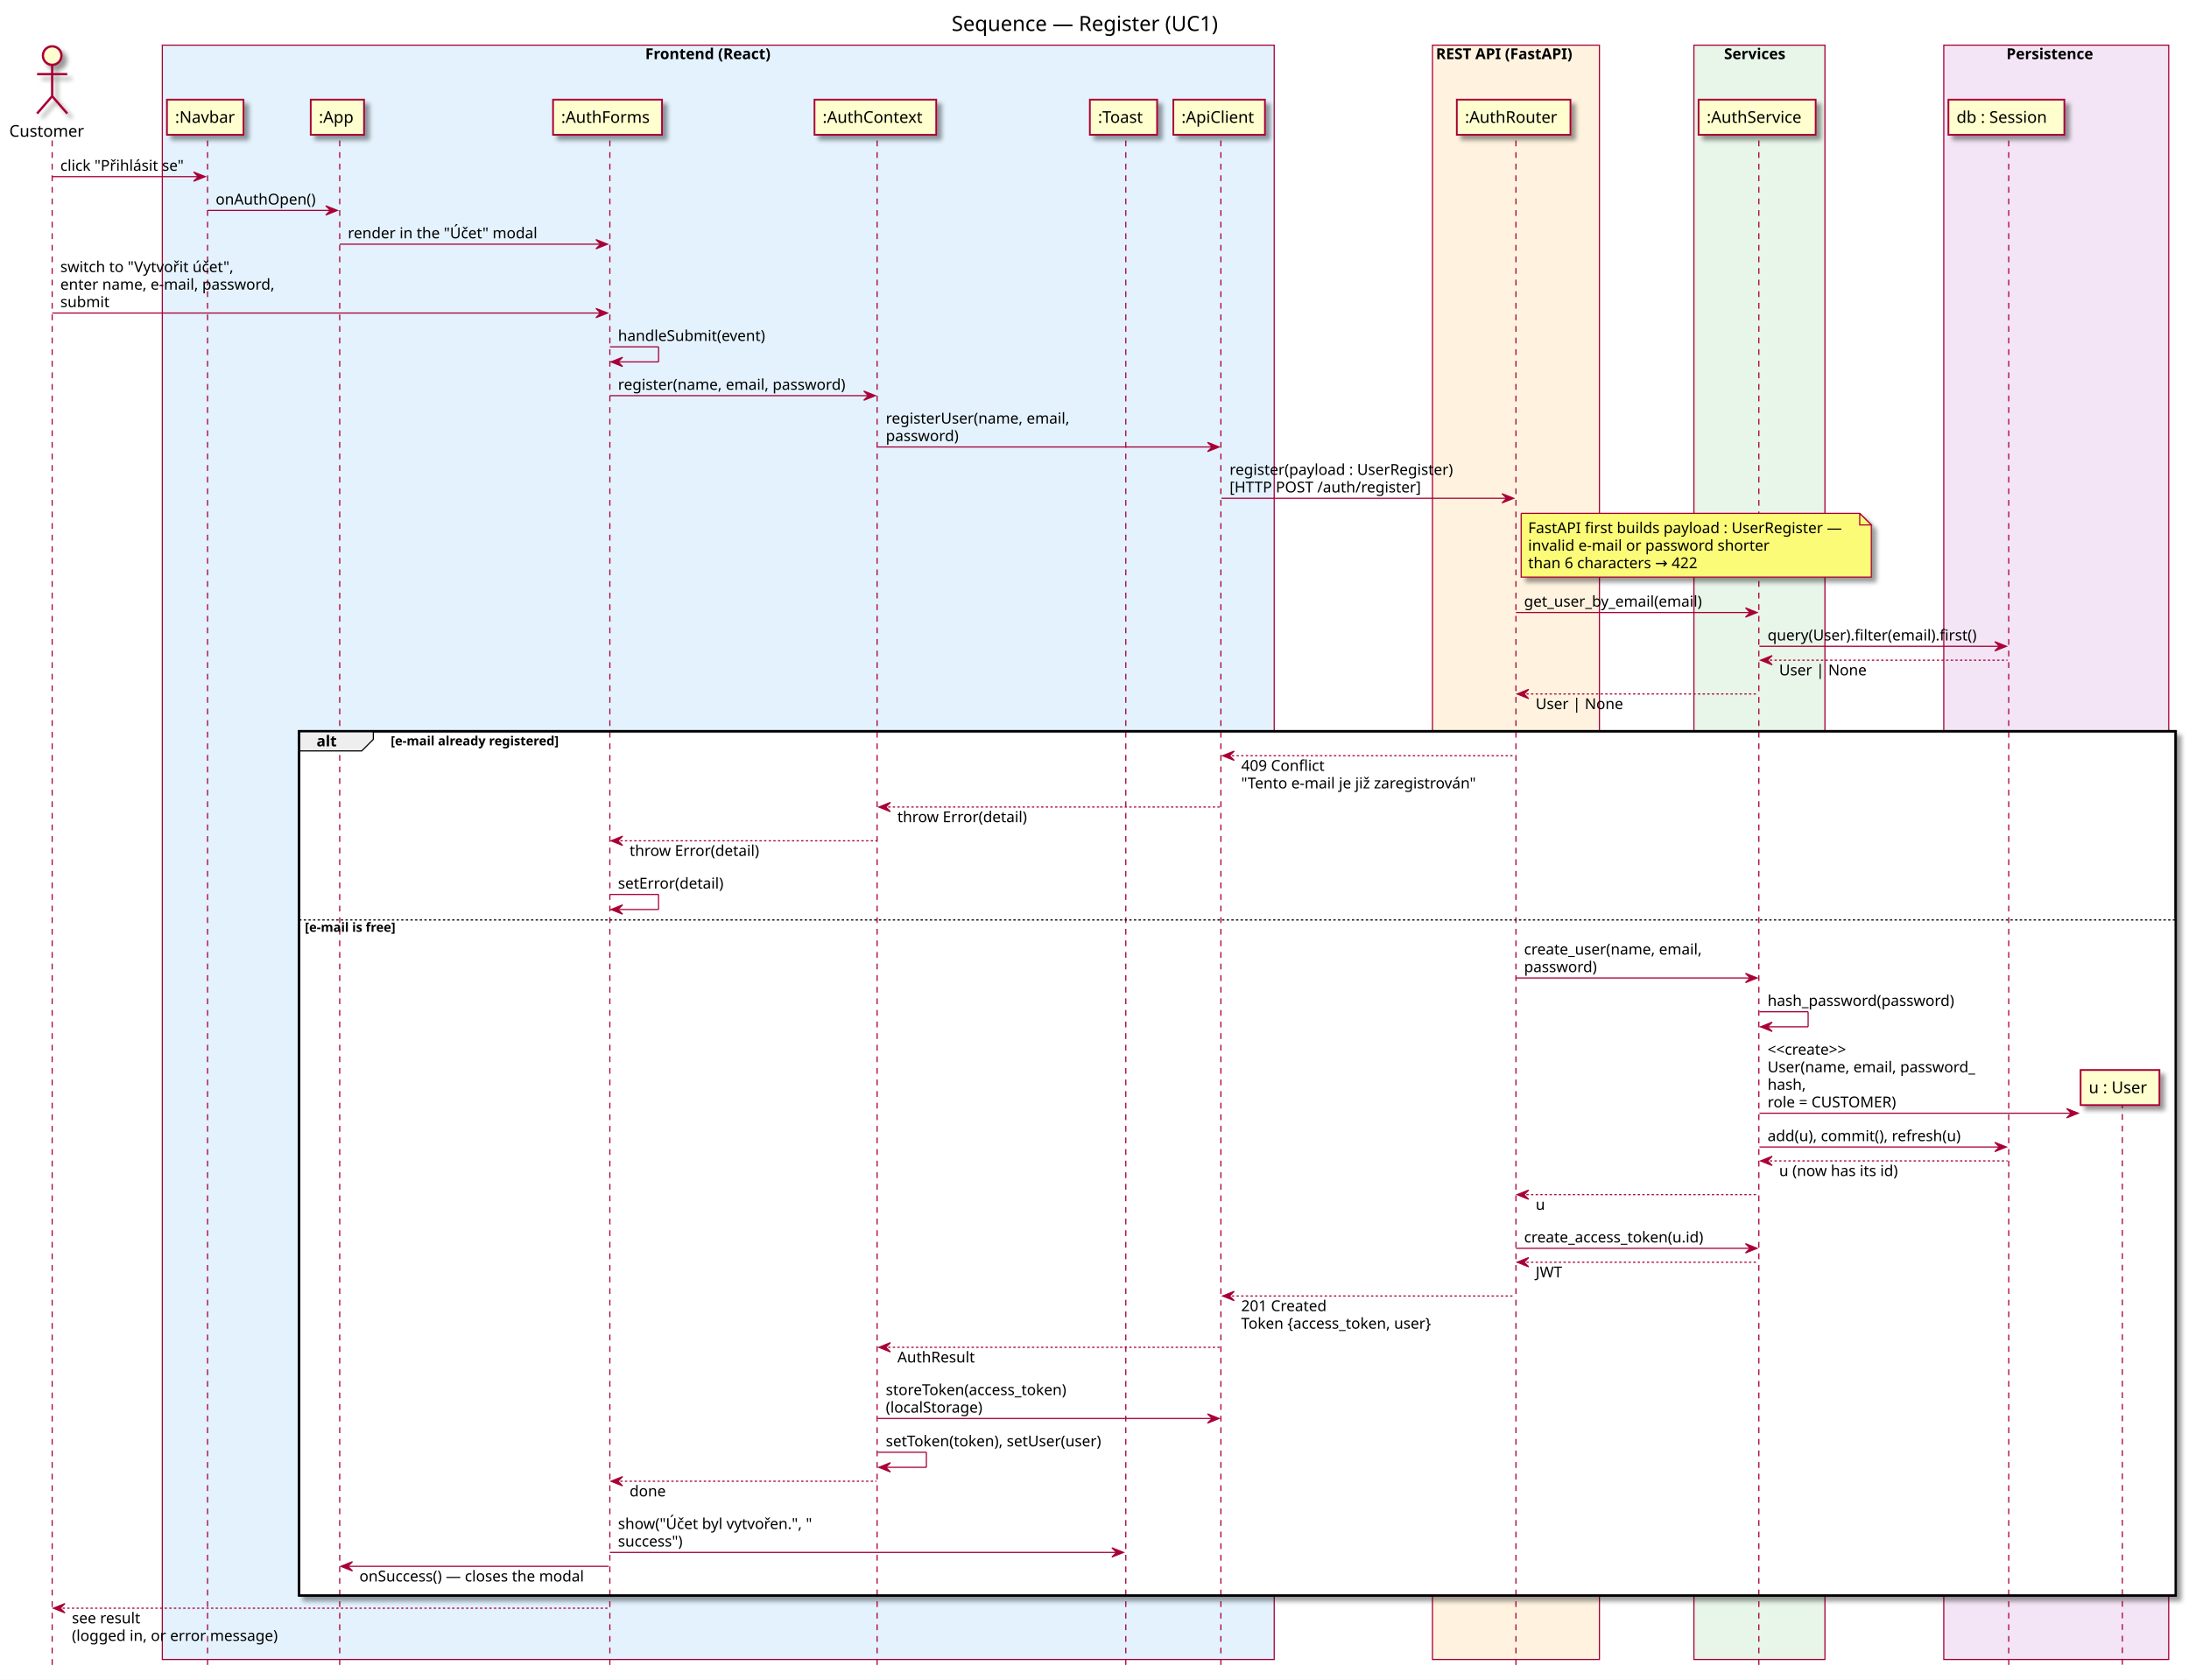
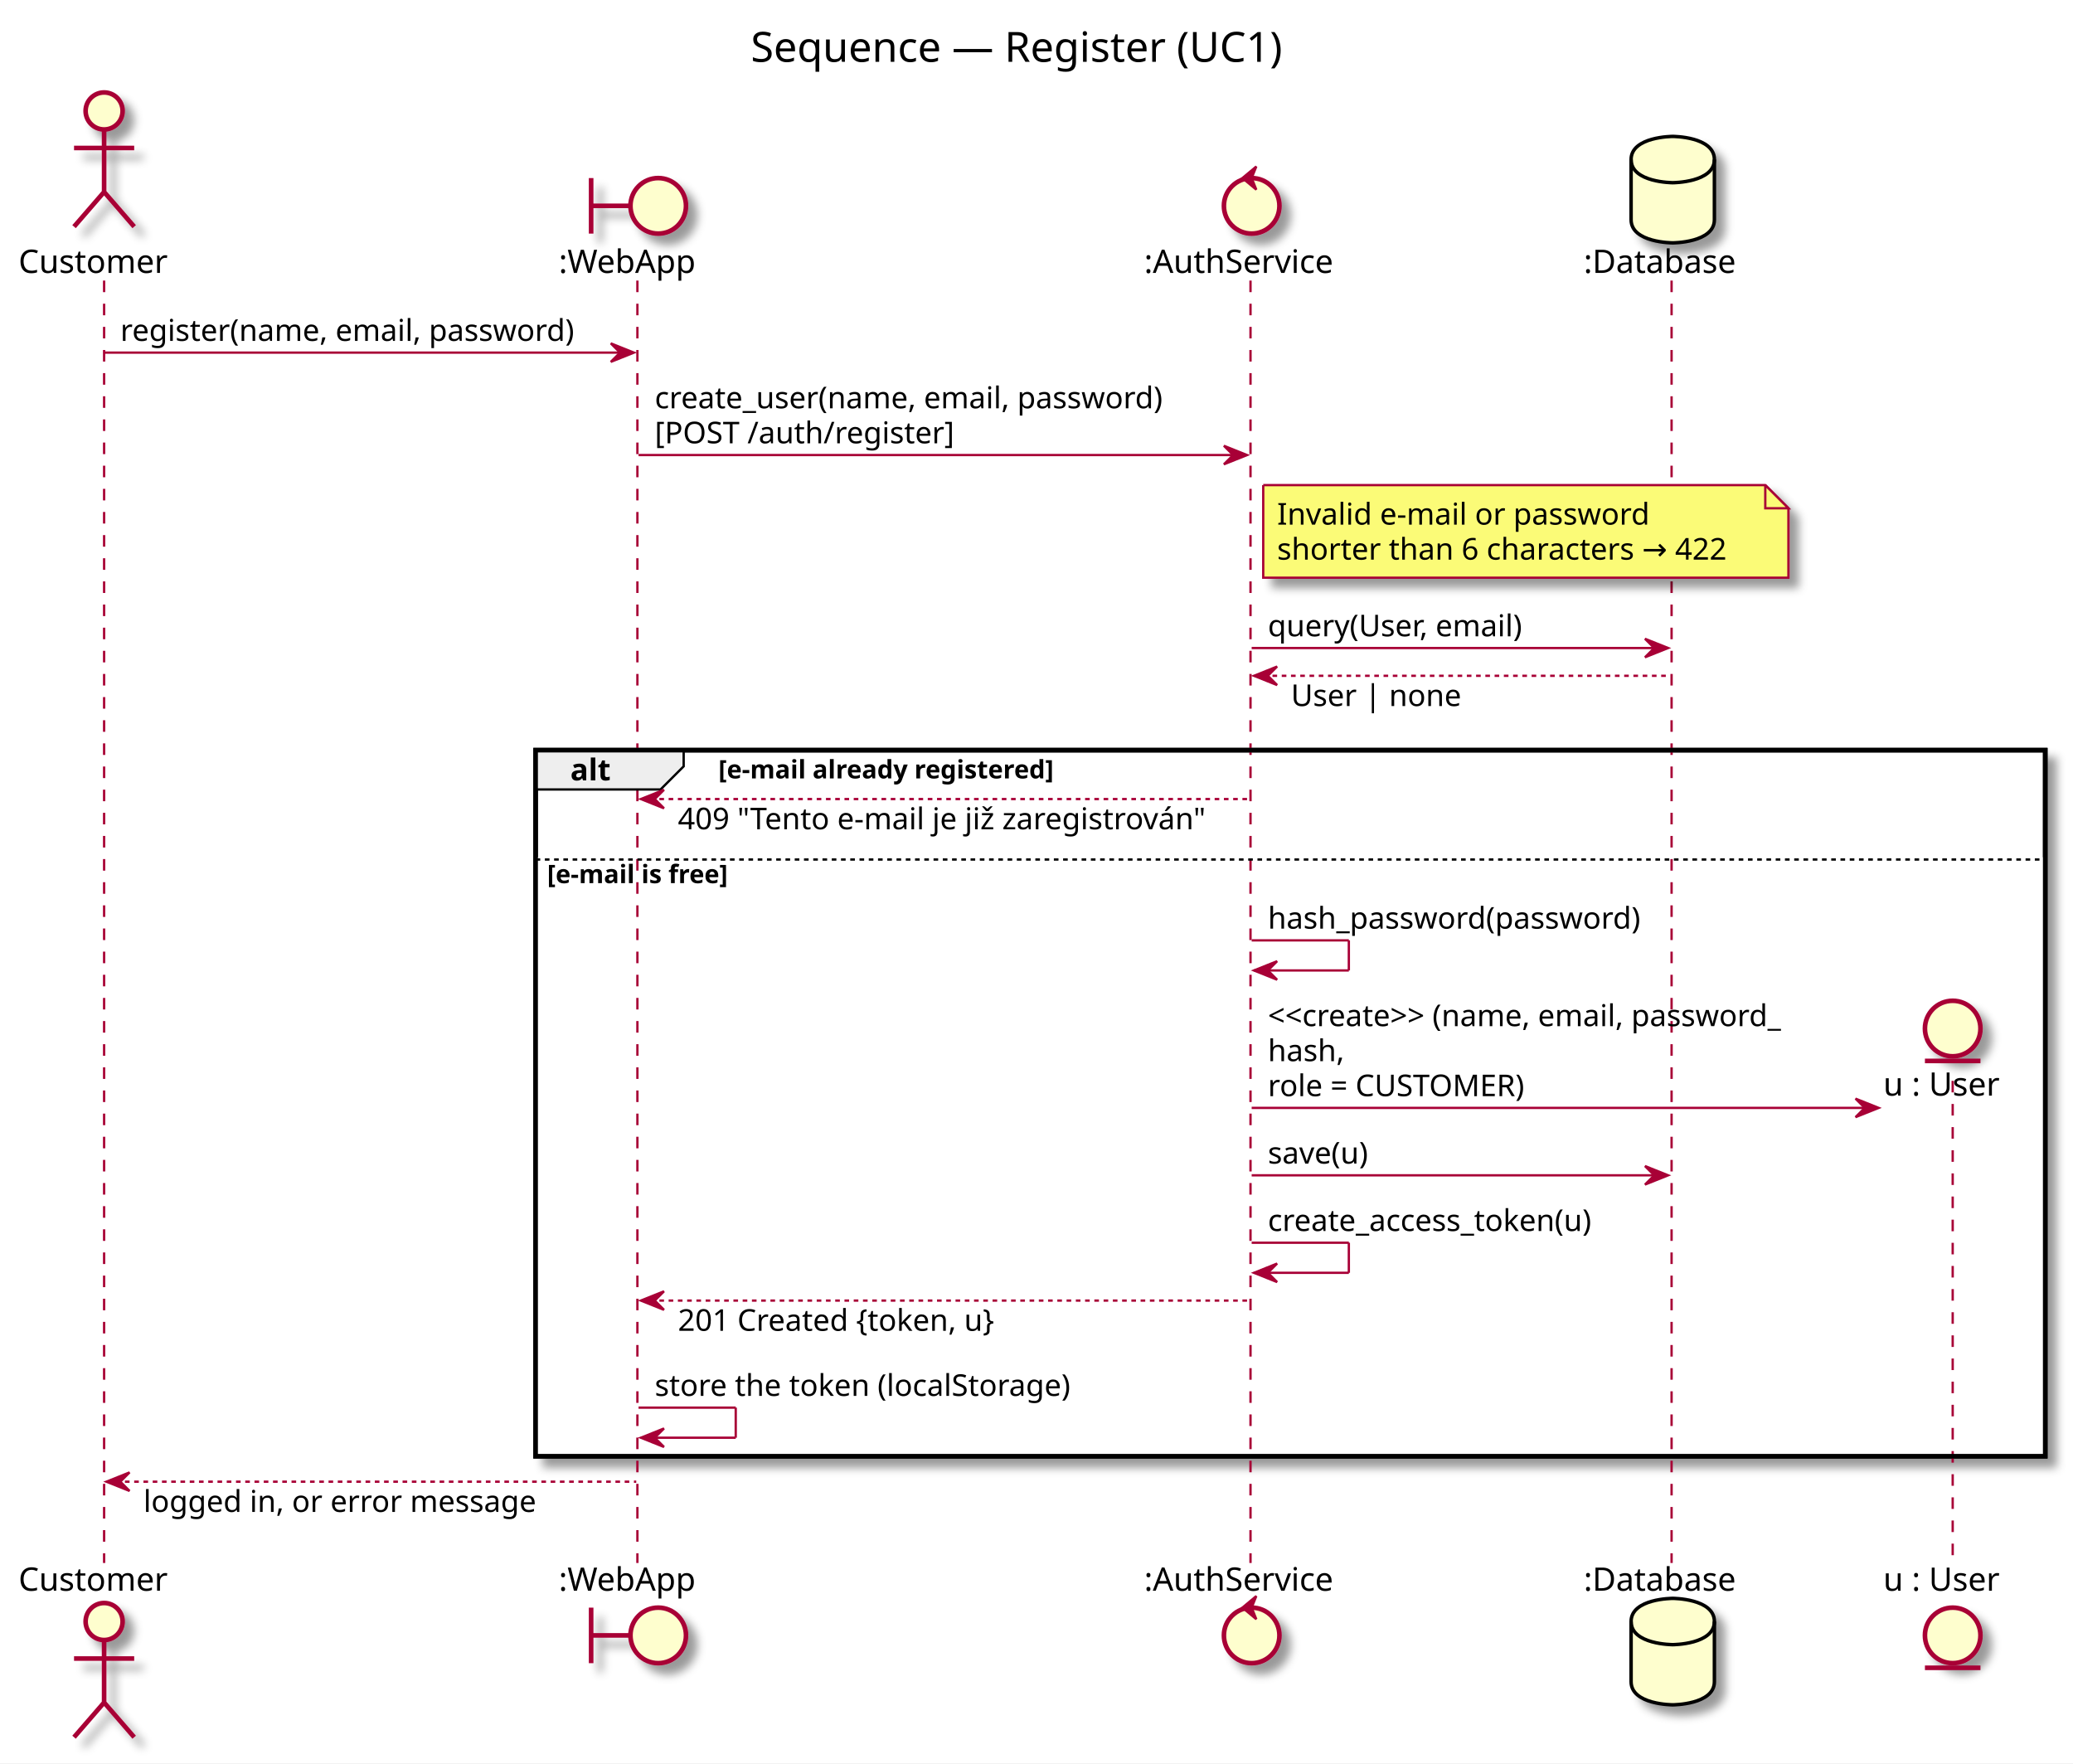
- <svg xmlns="http://www.w3.org/2000/svg" contentScriptType="application/ecmascript" contentStyleType="text/css" height="1449px" preserveAspectRatio="none" style="width:1888px;height:1449px;" version="1.1" viewBox="0 0 1888 1449" width="1888px" zoomAndPan="magnify">
+ <svg xmlns="http://www.w3.org/2000/svg" contentScriptType="application/ecmascript" contentStyleType="text/css" height="762px" preserveAspectRatio="none" style="width:896px;height:762px;" version="1.1" viewBox="0 0 896 762" width="896px" zoomAndPan="magnify">
  <rect width="100%" height="100%" fill="white" />
  <defs>
-     <filter height="300%" id="f6w3rz7orwufq" width="300%" x="-1" y="-1">
+     <filter height="300%" id="f2xk5k9udm0fp" width="300%" x="-1" y="-1">
      <feGaussianBlur result="blurOut" stdDeviation="2.0" />
      <feColorMatrix in="blurOut" result="blurOut2" type="matrix" values="0 0 0 0 0 0 0 0 0 0 0 0 0 0 0 0 0 0 .4 0" />
      <feOffset dx="4.0" dy="4.0" in="blurOut2" result="blurOut3" />
      <feBlend in="SourceGraphic" in2="blurOut3" mode="normal" />
    </filter>
  </defs>
  <g>
-     <text fill="#000000" font-family="sans-serif" font-size="18" lengthAdjust="spacingAndGlyphs" textLength="248" x="820.75" y="26.708">Sequence — Register (UC1)</text>
-     <rect fill="#E3F2FD" height="1392.609" style="stroke: #A80036; stroke-width: 1.0;" width="959" x="140" y="38.953" />
-     <text fill="#000000" font-family="sans-serif" font-size="13" font-weight="bold" lengthAdjust="spacingAndGlyphs" textLength="126" x="556.5" y="51.02">Frontend (React)</text>
-     <rect fill="#FFF3E0" height="1392.609" style="stroke: #A80036; stroke-width: 1.0;" width="144" x="1235.5" y="38.953" />
-     <text fill="#000000" font-family="sans-serif" font-size="13" font-weight="bold" lengthAdjust="spacingAndGlyphs" textLength="138" x="1238.5" y="51.02">REST API (FastAPI)</text>
-     <rect fill="#E8F5E9" height="1392.609" style="stroke: #A80036; stroke-width: 1.0;" width="113" x="1461" y="38.953" />
-     <text fill="#000000" font-family="sans-serif" font-size="13" font-weight="bold" lengthAdjust="spacingAndGlyphs" textLength="61" x="1487" y="51.02">Services</text>
-     <rect fill="#F3E5F5" height="1392.609" style="stroke: #A80036; stroke-width: 1.0;" width="194" x="1676.5" y="38.953" />
-     <text fill="#000000" font-family="sans-serif" font-size="13" font-weight="bold" lengthAdjust="spacingAndGlyphs" textLength="86" x="1730.5" y="51.02">Persistence</text>
-     <rect fill="#FFFFFF" filter="url(#f6w3rz7orwufq)" height="745.523" style="stroke: #000000; stroke-width: 2.0;" width="1618.5" x="258" y="630.773" />
-     <rect fill="#FFFFFF" height="583.727" style="stroke: none; stroke-width: 1.0;" width="1618.5" x="258" y="792.57" />
-     <line style="stroke: #A80036; stroke-width: 1.0; stroke-dasharray: 5.0,5.0;" x1="45" x2="45" y1="121.25" y2="1437.562" />
-     <line style="stroke: #A80036; stroke-width: 1.0; stroke-dasharray: 5.0,5.0;" x1="179" x2="179" y1="121.25" y2="1437.562" />
-     <line style="stroke: #A80036; stroke-width: 1.0; stroke-dasharray: 5.0,5.0;" x1="293" x2="293" y1="121.25" y2="1437.562" />
-     <line style="stroke: #A80036; stroke-width: 1.0; stroke-dasharray: 5.0,5.0;" x1="526" x2="526" y1="121.25" y2="1437.562" />
-     <line style="stroke: #A80036; stroke-width: 1.0; stroke-dasharray: 5.0,5.0;" x1="756.5" x2="756.5" y1="121.25" y2="1437.562" />
-     <line style="stroke: #A80036; stroke-width: 1.0; stroke-dasharray: 5.0,5.0;" x1="971" x2="971" y1="121.25" y2="1437.562" />
-     <line style="stroke: #A80036; stroke-width: 1.0; stroke-dasharray: 5.0,5.0;" x1="1053" x2="1053" y1="121.25" y2="1437.562" />
-     <line style="stroke: #A80036; stroke-width: 1.0; stroke-dasharray: 5.0,5.0;" x1="1307.5" x2="1307.5" y1="121.25" y2="1437.562" />
-     <line style="stroke: #A80036; stroke-width: 1.0; stroke-dasharray: 5.0,5.0;" x1="1517" x2="1517" y1="121.25" y2="1437.562" />
-     <line style="stroke: #A80036; stroke-width: 1.0; stroke-dasharray: 5.0,5.0;" x1="1732.5" x2="1732.5" y1="121.25" y2="1437.562" />
-     <line style="stroke: #A80036; stroke-width: 1.0; stroke-dasharray: 5.0,5.0;" x1="1830.5" x2="1830.5" y1="941.039" y2="1437.562" />
+     <text fill="#000000" font-family="sans-serif" font-size="18" lengthAdjust="spacingAndGlyphs" textLength="248" x="324.5" y="26.708">Sequence — Register (UC1)</text>
+     <rect fill="#FFFFFF" filter="url(#f2xk5k9udm0fp)" height="305.133" style="stroke: #000000; stroke-width: 2.0;" width="652.5" x="231.5" y="324.18" />
+     <rect fill="#FFFFFF" height="258.867" style="stroke: none; stroke-width: 1.0;" width="652.5" x="231.5" y="370.445" />
+     <line style="stroke: #A80036; stroke-width: 1.0; stroke-dasharray: 5.0,5.0;" x1="45" x2="45" y1="121.25" y2="675.445" />
+     <line style="stroke: #A80036; stroke-width: 1.0; stroke-dasharray: 5.0,5.0;" x1="275.5" x2="275.5" y1="121.25" y2="675.445" />
+     <line style="stroke: #A80036; stroke-width: 1.0; stroke-dasharray: 5.0,5.0;" x1="540.5" x2="540.5" y1="121.25" y2="675.445" />
+     <line style="stroke: #A80036; stroke-width: 1.0; stroke-dasharray: 5.0,5.0;" x1="722.5" x2="722.5" y1="121.25" y2="675.445" />
+     <line style="stroke: #A80036; stroke-width: 1.0; stroke-dasharray: 5.0,5.0;" x1="844" x2="844" y1="467.082" y2="675.445" />
    <text fill="#000000" font-family="sans-serif" font-size="14" lengthAdjust="spacingAndGlyphs" textLength="68" x="8" y="117.948">Customer</text>
-     <ellipse cx="45" cy="47.953" fill="#FEFECE" filter="url(#f6w3rz7orwufq)" rx="8" ry="8" style="stroke: #A80036; stroke-width: 2.0;" />
-     <path d="M45,55.953 L45,82.953 M32,63.953 L58,63.953 M45,82.953 L32,97.953 M45,82.953 L58,97.953 " fill="none" filter="url(#f6w3rz7orwufq)" style="stroke: #A80036; stroke-width: 2.0;" />
-     <rect fill="#FEFECE" filter="url(#f6w3rz7orwufq)" height="30.297" style="stroke: #A80036; stroke-width: 1.5;" width="66" x="144" y="85.953" />
-     <text fill="#000000" font-family="sans-serif" font-size="14" lengthAdjust="spacingAndGlyphs" textLength="52" x="151" y="105.948">:Navbar</text>
-     <rect fill="#FEFECE" filter="url(#f6w3rz7orwufq)" height="30.297" style="stroke: #A80036; stroke-width: 1.5;" width="46" x="268" y="85.953" />
-     <text fill="#000000" font-family="sans-serif" font-size="14" lengthAdjust="spacingAndGlyphs" textLength="32" x="275" y="105.948">:App</text>
-     <rect fill="#FEFECE" filter="url(#f6w3rz7orwufq)" height="30.297" style="stroke: #A80036; stroke-width: 1.5;" width="94" x="477" y="85.953" />
-     <text fill="#000000" font-family="sans-serif" font-size="14" lengthAdjust="spacingAndGlyphs" textLength="80" x="484" y="105.948">:AuthForms</text>
-     <rect fill="#FEFECE" filter="url(#f6w3rz7orwufq)" height="30.297" style="stroke: #A80036; stroke-width: 1.5;" width="105" x="702.5" y="85.953" />
-     <text fill="#000000" font-family="sans-serif" font-size="14" lengthAdjust="spacingAndGlyphs" textLength="91" x="709.5" y="105.948">:AuthContext</text>
-     <rect fill="#FEFECE" filter="url(#f6w3rz7orwufq)" height="30.297" style="stroke: #A80036; stroke-width: 1.5;" width="58" x="940" y="85.953" />
-     <text fill="#000000" font-family="sans-serif" font-size="14" lengthAdjust="spacingAndGlyphs" textLength="44" x="947" y="105.948">:Toast</text>
-     <rect fill="#FEFECE" filter="url(#f6w3rz7orwufq)" height="30.297" style="stroke: #A80036; stroke-width: 1.5;" width="79" x="1012" y="85.953" />
-     <text fill="#000000" font-family="sans-serif" font-size="14" lengthAdjust="spacingAndGlyphs" textLength="65" x="1019" y="105.948">:ApiClient</text>
-     <rect fill="#FEFECE" filter="url(#f6w3rz7orwufq)" height="30.297" style="stroke: #A80036; stroke-width: 1.5;" width="98" x="1256.5" y="85.953" />
-     <text fill="#000000" font-family="sans-serif" font-size="14" lengthAdjust="spacingAndGlyphs" textLength="84" x="1263.5" y="105.948">:AuthRouter</text>
-     <rect fill="#FEFECE" filter="url(#f6w3rz7orwufq)" height="30.297" style="stroke: #A80036; stroke-width: 1.5;" width="101" x="1465" y="85.953" />
-     <text fill="#000000" font-family="sans-serif" font-size="14" lengthAdjust="spacingAndGlyphs" textLength="87" x="1472" y="105.948">:AuthService</text>
-     <rect fill="#FEFECE" filter="url(#f6w3rz7orwufq)" height="30.297" style="stroke: #A80036; stroke-width: 1.5;" width="100" x="1680.5" y="85.953" />
-     <text fill="#000000" font-family="sans-serif" font-size="14" lengthAdjust="spacingAndGlyphs" textLength="86" x="1687.5" y="105.948">db : Session</text>
-     <polygon fill="#A80036" points="167,148.383,177,152.383,167,156.383,171,152.383" style="stroke: #A80036; stroke-width: 1.0;" />
-     <line style="stroke: #A80036; stroke-width: 1.0;" x1="45" x2="173" y1="152.383" y2="152.383" />
-     <text fill="#000000" font-family="sans-serif" font-size="13" lengthAdjust="spacingAndGlyphs" textLength="110" x="52" y="147.317">click "Přihlásit se"</text>
-     <polygon fill="#A80036" points="281,177.516,291,181.516,281,185.516,285,181.516" style="stroke: #A80036; stroke-width: 1.0;" />
-     <line style="stroke: #A80036; stroke-width: 1.0;" x1="179" x2="287" y1="181.516" y2="181.516" />
-     <text fill="#000000" font-family="sans-serif" font-size="13" lengthAdjust="spacingAndGlyphs" textLength="90" x="186" y="176.45">onAuthOpen()</text>
-     <polygon fill="#A80036" points="514,206.648,524,210.648,514,214.648,518,210.648" style="stroke: #A80036; stroke-width: 1.0;" />
-     <line style="stroke: #A80036; stroke-width: 1.0;" x1="293" x2="520" y1="210.648" y2="210.648" />
-     <text fill="#000000" font-family="sans-serif" font-size="13" lengthAdjust="spacingAndGlyphs" textLength="170" x="300" y="205.583">render in the "Účet" modal</text>
-     <polygon fill="#A80036" points="514,266.047,524,270.047,514,274.047,518,270.047" style="stroke: #A80036; stroke-width: 1.0;" />
-     <line style="stroke: #A80036; stroke-width: 1.0;" x1="45" x2="520" y1="270.047" y2="270.047" />
-     <text fill="#000000" font-family="sans-serif" font-size="13" lengthAdjust="spacingAndGlyphs" textLength="155" x="52" y="234.715">switch to "Vytvořit účet",</text>
-     <text fill="#000000" font-family="sans-serif" font-size="13" lengthAdjust="spacingAndGlyphs" textLength="195" x="52" y="249.848">enter name, e-mail, password,</text>
-     <text fill="#000000" font-family="sans-serif" font-size="13" lengthAdjust="spacingAndGlyphs" textLength="44" x="52" y="264.981">submit</text>
-     <line style="stroke: #A80036; stroke-width: 1.0;" x1="526" x2="568" y1="299.18" y2="299.18" />
-     <line style="stroke: #A80036; stroke-width: 1.0;" x1="568" x2="568" y1="299.18" y2="312.18" />
-     <line style="stroke: #A80036; stroke-width: 1.0;" x1="527" x2="568" y1="312.18" y2="312.18" />
-     <polygon fill="#A80036" points="537,308.18,527,312.18,537,316.18,533,312.18" style="stroke: #A80036; stroke-width: 1.0;" />
-     <text fill="#000000" font-family="sans-serif" font-size="13" lengthAdjust="spacingAndGlyphs" textLength="135" x="533" y="294.114">handleSubmit(event)</text>
-     <polygon fill="#A80036" points="745,337.312,755,341.312,745,345.312,749,341.312" style="stroke: #A80036; stroke-width: 1.0;" />
-     <line style="stroke: #A80036; stroke-width: 1.0;" x1="526" x2="751" y1="341.312" y2="341.312" />
-     <text fill="#000000" font-family="sans-serif" font-size="13" lengthAdjust="spacingAndGlyphs" textLength="207" x="533" y="336.247">register(name, email, password)</text>
-     <polygon fill="#A80036" points="1041.5,381.578,1051.5,385.578,1041.5,389.578,1045.5,385.578" style="stroke: #A80036; stroke-width: 1.0;" />
-     <line style="stroke: #A80036; stroke-width: 1.0;" x1="757" x2="1047.5" y1="385.578" y2="385.578" />
-     <text fill="#000000" font-family="sans-serif" font-size="13" lengthAdjust="spacingAndGlyphs" textLength="168" x="764" y="365.379">registerUser(name, email,</text>
-     <text fill="#000000" font-family="sans-serif" font-size="13" lengthAdjust="spacingAndGlyphs" textLength="65" x="764" y="380.512">password)</text>
-     <polygon fill="#A80036" points="1295.5,425.844,1305.5,429.844,1295.5,433.844,1299.5,429.844" style="stroke: #A80036; stroke-width: 1.0;" />
-     <line style="stroke: #A80036; stroke-width: 1.0;" x1="1053.5" x2="1301.5" y1="429.844" y2="429.844" />
-     <text fill="#000000" font-family="sans-serif" font-size="13" lengthAdjust="spacingAndGlyphs" textLength="203" x="1060.5" y="409.645">register(payload : UserRegister)</text>
-     <text fill="#000000" font-family="sans-serif" font-size="13" lengthAdjust="spacingAndGlyphs" textLength="170" x="1060.5" y="424.778">[HTTP POST /auth/register]</text>
-     <path d="M1312,442.844 L1312,497.844 L1614,497.844 L1614,452.844 L1604,442.844 L1312,442.844 " fill="#FBFB77" filter="url(#f6w3rz7orwufq)" style="stroke: #A80036; stroke-width: 1.0;" />
-     <path d="M1604,442.844 L1604,452.844 L1614,452.844 L1604,442.844 " fill="#FBFB77" style="stroke: #A80036; stroke-width: 1.0;" />
-     <text fill="#000000" font-family="sans-serif" font-size="13" lengthAdjust="spacingAndGlyphs" textLength="281" x="1318" y="459.911">FastAPI first builds payload : UserRegister —</text>
-     <text fill="#000000" font-family="sans-serif" font-size="13" lengthAdjust="spacingAndGlyphs" textLength="215" x="1318" y="475.043">invalid e-mail or password shorter</text>
-     <text fill="#000000" font-family="sans-serif" font-size="13" lengthAdjust="spacingAndGlyphs" textLength="156" x="1318" y="490.176">than 6 characters → 422</text>
-     <polygon fill="#A80036" points="1505.5,524.375,1515.5,528.375,1505.5,532.375,1509.5,528.375" style="stroke: #A80036; stroke-width: 1.0;" />
-     <line style="stroke: #A80036; stroke-width: 1.0;" x1="1307.5" x2="1511.5" y1="528.375" y2="528.375" />
-     <text fill="#000000" font-family="sans-serif" font-size="13" lengthAdjust="spacingAndGlyphs" textLength="165" x="1314.5" y="523.309">get_user_by_email(email)</text>
-     <polygon fill="#A80036" points="1720.5,553.508,1730.5,557.508,1720.5,561.508,1724.5,557.508" style="stroke: #A80036; stroke-width: 1.0;" />
-     <line style="stroke: #A80036; stroke-width: 1.0;" x1="1517.5" x2="1726.5" y1="557.508" y2="557.508" />
-     <text fill="#000000" font-family="sans-serif" font-size="13" lengthAdjust="spacingAndGlyphs" textLength="191" x="1524.5" y="552.442">query(User).filter(email).first()</text>
-     <polygon fill="#A80036" points="1528.5,565.508,1518.5,569.508,1528.5,573.508,1524.5,569.508" style="stroke: #A80036; stroke-width: 1.0;" />
-     <line style="stroke: #A80036; stroke-width: 1.0; stroke-dasharray: 2.0,2.0;" x1="1522.5" x2="1731.5" y1="569.508" y2="569.508" />
-     <text fill="#000000" font-family="sans-serif" font-size="13" lengthAdjust="spacingAndGlyphs" textLength="76" x="1534.5" y="582.575">User | None</text>
-     <polygon fill="#A80036" points="1318.5,594.641,1308.5,598.641,1318.5,602.641,1314.5,598.641" style="stroke: #A80036; stroke-width: 1.0;" />
-     <line style="stroke: #A80036; stroke-width: 1.0; stroke-dasharray: 2.0,2.0;" x1="1312.5" x2="1516.5" y1="598.641" y2="598.641" />
-     <text fill="#000000" font-family="sans-serif" font-size="13" lengthAdjust="spacingAndGlyphs" textLength="76" x="1324.5" y="611.707">User | None</text>
-     <path d="M258,630.773 L322,630.773 L322,637.773 L312,647.773 L258,647.773 L258,630.773 " fill="#EEEEEE" style="stroke: #000000; stroke-width: 1.0;" />
-     <rect fill="none" height="745.523" style="stroke: #000000; stroke-width: 2.0;" width="1618.5" x="258" y="630.773" />
-     <text fill="#000000" font-family="sans-serif" font-size="13" font-weight="bold" lengthAdjust="spacingAndGlyphs" textLength="19" x="273" y="643.84">alt</text>
-     <text fill="#000000" font-family="sans-serif" font-size="11" font-weight="bold" lengthAdjust="spacingAndGlyphs" textLength="172" x="337" y="642.984">[e-mail already registered]</text>
-     <polygon fill="#A80036" points="1064.5,647.906,1054.5,651.906,1064.5,655.906,1060.5,651.906" style="stroke: #A80036; stroke-width: 1.0;" />
-     <line style="stroke: #A80036; stroke-width: 1.0; stroke-dasharray: 2.0,2.0;" x1="1058.5" x2="1306.5" y1="651.906" y2="651.906" />
-     <text fill="#000000" font-family="sans-serif" font-size="13" lengthAdjust="spacingAndGlyphs" textLength="75" x="1070.5" y="664.973">409 Conflict</text>
-     <text fill="#000000" font-family="sans-serif" font-size="13" lengthAdjust="spacingAndGlyphs" textLength="213" x="1070.5" y="680.106">"Tento e-mail je již zaregistrován"</text>
-     <polygon fill="#A80036" points="768,692.172,758,696.172,768,700.172,764,696.172" style="stroke: #A80036; stroke-width: 1.0;" />
-     <line style="stroke: #A80036; stroke-width: 1.0; stroke-dasharray: 2.0,2.0;" x1="762" x2="1052.5" y1="696.172" y2="696.172" />
-     <text fill="#000000" font-family="sans-serif" font-size="13" lengthAdjust="spacingAndGlyphs" textLength="115" x="774" y="709.239">throw Error(detail)</text>
-     <polygon fill="#A80036" points="537,721.305,527,725.305,537,729.305,533,725.305" style="stroke: #A80036; stroke-width: 1.0;" />
-     <line style="stroke: #A80036; stroke-width: 1.0; stroke-dasharray: 2.0,2.0;" x1="531" x2="756" y1="725.305" y2="725.305" />
-     <text fill="#000000" font-family="sans-serif" font-size="13" lengthAdjust="spacingAndGlyphs" textLength="115" x="543" y="738.372">throw Error(detail)</text>
-     <line style="stroke: #A80036; stroke-width: 1.0;" x1="526" x2="568" y1="771.57" y2="771.57" />
-     <line style="stroke: #A80036; stroke-width: 1.0;" x1="568" x2="568" y1="771.57" y2="784.57" />
-     <line style="stroke: #A80036; stroke-width: 1.0;" x1="527" x2="568" y1="784.57" y2="784.57" />
-     <polygon fill="#A80036" points="537,780.57,527,784.57,537,788.57,533,784.57" style="stroke: #A80036; stroke-width: 1.0;" />
-     <text fill="#000000" font-family="sans-serif" font-size="13" lengthAdjust="spacingAndGlyphs" textLength="96" x="533" y="766.504">setError(detail)</text>
-     <line style="stroke: #000000; stroke-width: 1.0; stroke-dasharray: 2.0,2.0;" x1="258" x2="1876.5" y1="793.57" y2="793.57" />
-     <text fill="#000000" font-family="sans-serif" font-size="11" font-weight="bold" lengthAdjust="spacingAndGlyphs" textLength="95" x="263" y="803.781">[e-mail is free]</text>
-     <polygon fill="#A80036" points="1505.5,839.641,1515.5,843.641,1505.5,847.641,1509.5,843.641" style="stroke: #A80036; stroke-width: 1.0;" />
-     <line style="stroke: #A80036; stroke-width: 1.0;" x1="1307.5" x2="1511.5" y1="843.641" y2="843.641" />
-     <text fill="#000000" font-family="sans-serif" font-size="13" lengthAdjust="spacingAndGlyphs" textLength="165" x="1314.5" y="823.442">create_user(name, email,</text>
-     <text fill="#000000" font-family="sans-serif" font-size="13" lengthAdjust="spacingAndGlyphs" textLength="65" x="1314.5" y="838.575">password)</text>
-     <line style="stroke: #A80036; stroke-width: 1.0;" x1="1517.5" x2="1559.5" y1="872.773" y2="872.773" />
-     <line style="stroke: #A80036; stroke-width: 1.0;" x1="1559.5" x2="1559.5" y1="872.773" y2="885.773" />
-     <line style="stroke: #A80036; stroke-width: 1.0;" x1="1518.5" x2="1559.5" y1="885.773" y2="885.773" />
-     <polygon fill="#A80036" points="1528.5,881.773,1518.5,885.773,1528.5,889.773,1524.5,885.773" style="stroke: #A80036; stroke-width: 1.0;" />
-     <text fill="#000000" font-family="sans-serif" font-size="13" lengthAdjust="spacingAndGlyphs" textLength="168" x="1524.5" y="867.707">hash_password(password)</text>
-     <polygon fill="#A80036" points="1782.5,956.305,1792.5,960.305,1782.5,964.305,1786.5,960.305" style="stroke: #A80036; stroke-width: 1.0;" />
-     <line style="stroke: #A80036; stroke-width: 1.0;" x1="1517.5" x2="1788.5" y1="960.305" y2="960.305" />
-     <text fill="#000000" font-family="sans-serif" font-size="13" lengthAdjust="spacingAndGlyphs" textLength="85" x="1524.5" y="909.84">&lt;&lt;create&gt;&gt;</text>
-     <text fill="#000000" font-family="sans-serif" font-size="13" lengthAdjust="spacingAndGlyphs" textLength="190" x="1524.5" y="924.973">User(name, email, password_</text>
-     <text fill="#000000" font-family="sans-serif" font-size="13" lengthAdjust="spacingAndGlyphs" textLength="35" x="1524.5" y="940.106">hash,</text>
-     <text fill="#000000" font-family="sans-serif" font-size="13" lengthAdjust="spacingAndGlyphs" textLength="120" x="1524.5" y="955.239">role = CUSTOMER)</text>
-     <rect fill="#FEFECE" filter="url(#f6w3rz7orwufq)" height="30.297" style="stroke: #A80036; stroke-width: 1.5;" width="68" x="1794.5" y="923.008" />
-     <text fill="#000000" font-family="sans-serif" font-size="14" lengthAdjust="spacingAndGlyphs" textLength="54" x="1801.5" y="943.003">u : User</text>
-     <polygon fill="#A80036" points="1720.5,985.438,1730.5,989.438,1720.5,993.438,1724.5,989.438" style="stroke: #A80036; stroke-width: 1.0;" />
-     <line style="stroke: #A80036; stroke-width: 1.0;" x1="1517.5" x2="1726.5" y1="989.438" y2="989.438" />
-     <text fill="#000000" font-family="sans-serif" font-size="13" lengthAdjust="spacingAndGlyphs" textLength="180" x="1524.5" y="984.372">add(u), commit(), refresh(u)</text>
-     <polygon fill="#A80036" points="1528.5,997.438,1518.5,1001.438,1528.5,1005.438,1524.5,1001.438" style="stroke: #A80036; stroke-width: 1.0;" />
-     <line style="stroke: #A80036; stroke-width: 1.0; stroke-dasharray: 2.0,2.0;" x1="1522.5" x2="1731.5" y1="1001.438" y2="1001.438" />
-     <text fill="#000000" font-family="sans-serif" font-size="13" lengthAdjust="spacingAndGlyphs" textLength="108" x="1534.5" y="1014.504">u (now has its id)</text>
-     <polygon fill="#A80036" points="1318.5,1026.57,1308.5,1030.57,1318.5,1034.57,1314.5,1030.57" style="stroke: #A80036; stroke-width: 1.0;" />
-     <line style="stroke: #A80036; stroke-width: 1.0; stroke-dasharray: 2.0,2.0;" x1="1312.5" x2="1516.5" y1="1030.57" y2="1030.57" />
-     <text fill="#000000" font-family="sans-serif" font-size="13" lengthAdjust="spacingAndGlyphs" textLength="8" x="1324.5" y="1043.637">u</text>
-     <polygon fill="#A80036" points="1505.5,1072.836,1515.5,1076.836,1505.5,1080.836,1509.5,1076.836" style="stroke: #A80036; stroke-width: 1.0;" />
-     <line style="stroke: #A80036; stroke-width: 1.0;" x1="1307.5" x2="1511.5" y1="1076.836" y2="1076.836" />
-     <text fill="#000000" font-family="sans-serif" font-size="13" lengthAdjust="spacingAndGlyphs" textLength="168" x="1314.5" y="1071.77">create_access_token(u.id)</text>
-     <polygon fill="#A80036" points="1318.5,1084.836,1308.5,1088.836,1318.5,1092.836,1314.5,1088.836" style="stroke: #A80036; stroke-width: 1.0;" />
-     <line style="stroke: #A80036; stroke-width: 1.0; stroke-dasharray: 2.0,2.0;" x1="1312.5" x2="1516.5" y1="1088.836" y2="1088.836" />
-     <text fill="#000000" font-family="sans-serif" font-size="13" lengthAdjust="spacingAndGlyphs" textLength="21" x="1324.5" y="1101.903">JWT</text>
-     <polygon fill="#A80036" points="1064.5,1113.969,1054.5,1117.969,1064.5,1121.969,1060.5,1117.969" style="stroke: #A80036; stroke-width: 1.0;" />
-     <line style="stroke: #A80036; stroke-width: 1.0; stroke-dasharray: 2.0,2.0;" x1="1058.5" x2="1306.5" y1="1117.969" y2="1117.969" />
-     <text fill="#000000" font-family="sans-serif" font-size="13" lengthAdjust="spacingAndGlyphs" textLength="79" x="1070.5" y="1131.036">201 Created</text>
-     <text fill="#000000" font-family="sans-serif" font-size="13" lengthAdjust="spacingAndGlyphs" textLength="181" x="1070.5" y="1146.168">Token {access_token, user}</text>
-     <polygon fill="#A80036" points="768,1158.234,758,1162.234,768,1166.234,764,1162.234" style="stroke: #A80036; stroke-width: 1.0;" />
-     <line style="stroke: #A80036; stroke-width: 1.0; stroke-dasharray: 2.0,2.0;" x1="762" x2="1052.5" y1="1162.234" y2="1162.234" />
-     <text fill="#000000" font-family="sans-serif" font-size="13" lengthAdjust="spacingAndGlyphs" textLength="69" x="774" y="1175.301">AuthResult</text>
-     <polygon fill="#A80036" points="1041.5,1219.633,1051.5,1223.633,1041.5,1227.633,1045.5,1223.633" style="stroke: #A80036; stroke-width: 1.0;" />
-     <line style="stroke: #A80036; stroke-width: 1.0;" x1="757" x2="1047.5" y1="1223.633" y2="1223.633" />
-     <text fill="#000000" font-family="sans-serif" font-size="13" lengthAdjust="spacingAndGlyphs" textLength="168" x="764" y="1203.434">storeToken(access_token)</text>
-     <text fill="#000000" font-family="sans-serif" font-size="13" lengthAdjust="spacingAndGlyphs" textLength="90" x="764" y="1218.567">(localStorage)</text>
-     <line style="stroke: #A80036; stroke-width: 1.0;" x1="757" x2="799" y1="1252.766" y2="1252.766" />
-     <line style="stroke: #A80036; stroke-width: 1.0;" x1="799" x2="799" y1="1252.766" y2="1265.766" />
-     <line style="stroke: #A80036; stroke-width: 1.0;" x1="758" x2="799" y1="1265.766" y2="1265.766" />
-     <polygon fill="#A80036" points="768,1261.766,758,1265.766,768,1269.766,764,1265.766" style="stroke: #A80036; stroke-width: 1.0;" />
-     <text fill="#000000" font-family="sans-serif" font-size="13" lengthAdjust="spacingAndGlyphs" textLength="200" x="764" y="1247.7">setToken(token), setUser(user)</text>
-     <polygon fill="#A80036" points="537,1273.766,527,1277.766,537,1281.766,533,1277.766" style="stroke: #A80036; stroke-width: 1.0;" />
-     <line style="stroke: #A80036; stroke-width: 1.0; stroke-dasharray: 2.0,2.0;" x1="531" x2="756" y1="1277.766" y2="1277.766" />
-     <text fill="#000000" font-family="sans-serif" font-size="13" lengthAdjust="spacingAndGlyphs" textLength="32" x="543" y="1290.832">done</text>
-     <polygon fill="#A80036" points="959,1335.164,969,1339.164,959,1343.164,963,1339.164" style="stroke: #A80036; stroke-width: 1.0;" />
-     <line style="stroke: #A80036; stroke-width: 1.0;" x1="526" x2="965" y1="1339.164" y2="1339.164" />
-     <text fill="#000000" font-family="sans-serif" font-size="13" lengthAdjust="spacingAndGlyphs" textLength="175" x="533" y="1318.965">show("Účet byl vytvořen.", "</text>
-     <text fill="#000000" font-family="sans-serif" font-size="13" lengthAdjust="spacingAndGlyphs" textLength="61" x="533" y="1334.098">success")</text>
-     <polygon fill="#A80036" points="304,1347.164,294,1351.164,304,1355.164,300,1351.164" style="stroke: #A80036; stroke-width: 1.0;" />
-     <line style="stroke: #A80036; stroke-width: 1.0;" x1="298" x2="525" y1="1351.164" y2="1351.164" />
-     <text fill="#000000" font-family="sans-serif" font-size="13" lengthAdjust="spacingAndGlyphs" textLength="209" x="310" y="1364.231">onSuccess() — closes the modal</text>
-     <polygon fill="#A80036" points="56,1383.297,46,1387.297,56,1391.297,52,1387.297" style="stroke: #A80036; stroke-width: 1.0;" />
-     <line style="stroke: #A80036; stroke-width: 1.0; stroke-dasharray: 2.0,2.0;" x1="50" x2="525" y1="1387.297" y2="1387.297" />
-     <text fill="#000000" font-family="sans-serif" font-size="13" lengthAdjust="spacingAndGlyphs" textLength="63" x="62" y="1400.364">see result</text>
-     <text fill="#000000" font-family="sans-serif" font-size="13" lengthAdjust="spacingAndGlyphs" textLength="187" x="62" y="1415.497">(logged in, or error message)</text>
+     <ellipse cx="45" cy="47.953" fill="#FEFECE" filter="url(#f2xk5k9udm0fp)" rx="8" ry="8" style="stroke: #A80036; stroke-width: 2.0;" />
+     <path d="M45,55.953 L45,82.953 M32,63.953 L58,63.953 M45,82.953 L32,97.953 M45,82.953 L58,97.953 " fill="none" filter="url(#f2xk5k9udm0fp)" style="stroke: #A80036; stroke-width: 2.0;" />
+     <text fill="#000000" font-family="sans-serif" font-size="14" lengthAdjust="spacingAndGlyphs" textLength="68" x="8" y="687.44">Customer</text>
+     <ellipse cx="45" cy="700.742" fill="#FEFECE" filter="url(#f2xk5k9udm0fp)" rx="8" ry="8" style="stroke: #A80036; stroke-width: 2.0;" />
+     <path d="M45,708.742 L45,735.742 M32,716.742 L58,716.742 M45,735.742 L32,750.742 M45,735.742 L58,750.742 " fill="none" filter="url(#f2xk5k9udm0fp)" style="stroke: #A80036; stroke-width: 2.0;" />
+     <text fill="#000000" font-family="sans-serif" font-size="14" lengthAdjust="spacingAndGlyphs" textLength="63" x="241.5" y="117.948">:WebApp</text>
+     <path d="M255.5,76.953 L255.5,100.953 M255.5,88.953 L272.5,88.953 " fill="none" filter="url(#f2xk5k9udm0fp)" style="stroke: #A80036; stroke-width: 2.0;" />
+     <ellipse cx="284.5" cy="88.953" fill="#FEFECE" filter="url(#f2xk5k9udm0fp)" rx="12" ry="12" style="stroke: #A80036; stroke-width: 2.0;" />
+     <text fill="#000000" font-family="sans-serif" font-size="14" lengthAdjust="spacingAndGlyphs" textLength="63" x="241.5" y="687.44">:WebApp</text>
+     <path d="M255.5,694.742 L255.5,718.742 M255.5,706.742 L272.5,706.742 " fill="none" filter="url(#f2xk5k9udm0fp)" style="stroke: #A80036; stroke-width: 2.0;" />
+     <ellipse cx="284.5" cy="706.742" fill="#FEFECE" filter="url(#f2xk5k9udm0fp)" rx="12" ry="12" style="stroke: #A80036; stroke-width: 2.0;" />
+     <text fill="#000000" font-family="sans-serif" font-size="14" lengthAdjust="spacingAndGlyphs" textLength="87" x="494.5" y="117.948">:AuthService</text>
+     <ellipse cx="541" cy="88.953" fill="#FEFECE" filter="url(#f2xk5k9udm0fp)" rx="12" ry="12" style="stroke: #A80036; stroke-width: 2.0;" />
+     <polygon fill="#A80036" points="537,76.953,543,71.953,541,76.953,543,81.953,537,76.953" style="stroke: #A80036; stroke-width: 1.0;" />
+     <text fill="#000000" font-family="sans-serif" font-size="14" lengthAdjust="spacingAndGlyphs" textLength="87" x="494.5" y="687.44">:AuthService</text>
+     <ellipse cx="541" cy="706.742" fill="#FEFECE" filter="url(#f2xk5k9udm0fp)" rx="12" ry="12" style="stroke: #A80036; stroke-width: 2.0;" />
+     <polygon fill="#A80036" points="537,694.742,543,689.742,541,694.742,543,699.742,537,694.742" style="stroke: #A80036; stroke-width: 1.0;" />
+     <text fill="#000000" font-family="sans-serif" font-size="14" lengthAdjust="spacingAndGlyphs" textLength="71" x="684.5" y="117.948">:Database</text>
+     <path d="M705,68.953 C705,58.953 723,58.953 723,58.953 C723,58.953 741,58.953 741,68.953 L741,94.953 C741,104.953 723,104.953 723,104.953 C723,104.953 705,104.953 705,94.953 L705,68.953 " fill="#FEFECE" filter="url(#f2xk5k9udm0fp)" style="stroke: #000000; stroke-width: 1.5;" />
+     <path d="M705,68.953 C705,78.953 723,78.953 723,78.953 C723,78.953 741,78.953 741,68.953 " fill="none" style="stroke: #000000; stroke-width: 1.5;" />
+     <text fill="#000000" font-family="sans-serif" font-size="14" lengthAdjust="spacingAndGlyphs" textLength="71" x="684.5" y="687.44">:Database</text>
+     <path d="M705,700.742 C705,690.742 723,690.742 723,690.742 C723,690.742 741,690.742 741,700.742 L741,726.742 C741,736.742 723,736.742 723,736.742 C723,736.742 705,736.742 705,726.742 L705,700.742 " fill="#FEFECE" filter="url(#f2xk5k9udm0fp)" style="stroke: #000000; stroke-width: 1.5;" />
+     <path d="M705,700.742 C705,710.742 723,710.742 723,710.742 C723,710.742 741,710.742 741,700.742 " fill="none" style="stroke: #000000; stroke-width: 1.5;" />
+     <text fill="#000000" font-family="sans-serif" font-size="14" lengthAdjust="spacingAndGlyphs" textLength="54" x="814" y="687.44">u : User</text>
+     <ellipse cx="844" cy="706.742" fill="#FEFECE" filter="url(#f2xk5k9udm0fp)" rx="12" ry="12" style="stroke: #A80036; stroke-width: 2.0;" />
+     <line style="stroke: #A80036; stroke-width: 2.0;" x1="832" x2="856" y1="720.742" y2="720.742" />
+     <polygon fill="#A80036" points="264,148.383,274,152.383,264,156.383,268,152.383" style="stroke: #A80036; stroke-width: 1.0;" />
+     <line style="stroke: #A80036; stroke-width: 1.0;" x1="45" x2="270" y1="152.383" y2="152.383" />
+     <text fill="#000000" font-family="sans-serif" font-size="13" lengthAdjust="spacingAndGlyphs" textLength="207" x="52" y="147.317">register(name, email, password)</text>
+     <polygon fill="#A80036" points="529,192.648,539,196.648,529,200.648,533,196.648" style="stroke: #A80036; stroke-width: 1.0;" />
+     <line style="stroke: #A80036; stroke-width: 1.0;" x1="276" x2="535" y1="196.648" y2="196.648" />
+     <text fill="#000000" font-family="sans-serif" font-size="13" lengthAdjust="spacingAndGlyphs" textLength="234" x="283" y="176.45">create_user(name, email, password)</text>
+     <text fill="#000000" font-family="sans-serif" font-size="13" lengthAdjust="spacingAndGlyphs" textLength="134" x="283" y="191.583">[POST /auth/register]</text>
+     <path d="M546,209.648 L546,249.648 L773,249.648 L773,219.648 L763,209.648 L546,209.648 " fill="#FBFB77" filter="url(#f2xk5k9udm0fp)" style="stroke: #A80036; stroke-width: 1.0;" />
+     <path d="M763,209.648 L763,219.648 L773,219.648 L763,209.648 " fill="#FBFB77" style="stroke: #A80036; stroke-width: 1.0;" />
+     <text fill="#000000" font-family="sans-serif" font-size="13" lengthAdjust="spacingAndGlyphs" textLength="165" x="552" y="226.715">Invalid e-mail or password</text>
+     <text fill="#000000" font-family="sans-serif" font-size="13" lengthAdjust="spacingAndGlyphs" textLength="206" x="552" y="241.848">shorter than 6 characters → 422</text>
+     <polygon fill="#A80036" points="711,276.047,721,280.047,711,284.047,715,280.047" style="stroke: #A80036; stroke-width: 1.0;" />
+     <line style="stroke: #A80036; stroke-width: 1.0;" x1="541" x2="717" y1="280.047" y2="280.047" />
+     <text fill="#000000" font-family="sans-serif" font-size="13" lengthAdjust="spacingAndGlyphs" textLength="119" x="548" y="274.981">query(User, email)</text>
+     <polygon fill="#A80036" points="552,288.047,542,292.047,552,296.047,548,292.047" style="stroke: #A80036; stroke-width: 1.0;" />
+     <line style="stroke: #A80036; stroke-width: 1.0; stroke-dasharray: 2.0,2.0;" x1="546" x2="722" y1="292.047" y2="292.047" />
+     <text fill="#000000" font-family="sans-serif" font-size="13" lengthAdjust="spacingAndGlyphs" textLength="74" x="558" y="305.114">User | none</text>
+     <path d="M231.5,324.18 L295.5,324.18 L295.5,331.18 L285.5,341.18 L231.5,341.18 L231.5,324.18 " fill="#EEEEEE" style="stroke: #000000; stroke-width: 1.0;" />
+     <rect fill="none" height="305.133" style="stroke: #000000; stroke-width: 2.0;" width="652.5" x="231.5" y="324.18" />
+     <text fill="#000000" font-family="sans-serif" font-size="13" font-weight="bold" lengthAdjust="spacingAndGlyphs" textLength="19" x="246.5" y="337.247">alt</text>
+     <text fill="#000000" font-family="sans-serif" font-size="11" font-weight="bold" lengthAdjust="spacingAndGlyphs" textLength="172" x="310.5" y="336.39">[e-mail already registered]</text>
+     <polygon fill="#A80036" points="287,341.312,277,345.312,287,349.312,283,345.312" style="stroke: #A80036; stroke-width: 1.0;" />
+     <line style="stroke: #A80036; stroke-width: 1.0; stroke-dasharray: 2.0,2.0;" x1="281" x2="540" y1="345.312" y2="345.312" />
+     <text fill="#000000" font-family="sans-serif" font-size="13" lengthAdjust="spacingAndGlyphs" textLength="241" x="293" y="358.379">409 "Tento e-mail je již zaregistrován"</text>
+     <line style="stroke: #000000; stroke-width: 1.0; stroke-dasharray: 2.0,2.0;" x1="231.5" x2="884" y1="371.445" y2="371.445" />
+     <text fill="#000000" font-family="sans-serif" font-size="11" font-weight="bold" lengthAdjust="spacingAndGlyphs" textLength="95" x="236.5" y="381.656">[e-mail is free]</text>
+     <line style="stroke: #A80036; stroke-width: 1.0;" x1="541" x2="583" y1="406.383" y2="406.383" />
+     <line style="stroke: #A80036; stroke-width: 1.0;" x1="583" x2="583" y1="406.383" y2="419.383" />
+     <line style="stroke: #A80036; stroke-width: 1.0;" x1="542" x2="583" y1="419.383" y2="419.383" />
+     <polygon fill="#A80036" points="552,415.383,542,419.383,552,423.383,548,419.383" style="stroke: #A80036; stroke-width: 1.0;" />
+     <text fill="#000000" font-family="sans-serif" font-size="13" lengthAdjust="spacingAndGlyphs" textLength="168" x="548" y="401.317">hash_password(password)</text>
+     <polygon fill="#A80036" points="802,474.781,812,478.781,802,482.781,806,478.781" style="stroke: #A80036; stroke-width: 1.0;" />
+     <line style="stroke: #A80036; stroke-width: 1.0;" x1="541" x2="808" y1="478.781" y2="478.781" />
+     <text fill="#000000" font-family="sans-serif" font-size="13" lengthAdjust="spacingAndGlyphs" textLength="249" x="548" y="443.45">&lt;&lt;create&gt;&gt; (name, email, password_</text>
+     <text fill="#000000" font-family="sans-serif" font-size="13" lengthAdjust="spacingAndGlyphs" textLength="35" x="548" y="458.582">hash,</text>
+     <text fill="#000000" font-family="sans-serif" font-size="13" lengthAdjust="spacingAndGlyphs" textLength="120" x="548" y="473.715">role = CUSTOMER)</text>
+     <text fill="#000000" font-family="sans-serif" font-size="14" lengthAdjust="spacingAndGlyphs" textLength="54" x="814" y="473.479">u : User</text>
+     <ellipse cx="844" cy="444.484" fill="#FEFECE" filter="url(#f2xk5k9udm0fp)" rx="12" ry="12" style="stroke: #A80036; stroke-width: 2.0;" />
+     <line style="stroke: #A80036; stroke-width: 2.0;" x1="832" x2="856" y1="458.484" y2="458.484" />
+     <polygon fill="#A80036" points="711,503.914,721,507.914,711,511.914,715,507.914" style="stroke: #A80036; stroke-width: 1.0;" />
+     <line style="stroke: #A80036; stroke-width: 1.0;" x1="541" x2="717" y1="507.914" y2="507.914" />
+     <text fill="#000000" font-family="sans-serif" font-size="13" lengthAdjust="spacingAndGlyphs" textLength="48" x="548" y="502.848">save(u)</text>
+     <line style="stroke: #A80036; stroke-width: 1.0;" x1="541" x2="583" y1="537.047" y2="537.047" />
+     <line style="stroke: #A80036; stroke-width: 1.0;" x1="583" x2="583" y1="537.047" y2="550.047" />
+     <line style="stroke: #A80036; stroke-width: 1.0;" x1="542" x2="583" y1="550.047" y2="550.047" />
+     <polygon fill="#A80036" points="552,546.047,542,550.047,552,554.047,548,550.047" style="stroke: #A80036; stroke-width: 1.0;" />
+     <text fill="#000000" font-family="sans-serif" font-size="13" lengthAdjust="spacingAndGlyphs" textLength="153" x="548" y="531.981">create_access_token(u)</text>
+     <polygon fill="#A80036" points="287,558.047,277,562.047,287,566.047,283,562.047" style="stroke: #A80036; stroke-width: 1.0;" />
+     <line style="stroke: #A80036; stroke-width: 1.0; stroke-dasharray: 2.0,2.0;" x1="281" x2="540" y1="562.047" y2="562.047" />
+     <text fill="#000000" font-family="sans-serif" font-size="13" lengthAdjust="spacingAndGlyphs" textLength="151" x="293" y="575.114">201 Created {token, u}</text>
+     <line style="stroke: #A80036; stroke-width: 1.0;" x1="276" x2="318" y1="608.312" y2="608.312" />
+     <line style="stroke: #A80036; stroke-width: 1.0;" x1="318" x2="318" y1="608.312" y2="621.312" />
+     <line style="stroke: #A80036; stroke-width: 1.0;" x1="277" x2="318" y1="621.312" y2="621.312" />
+     <polygon fill="#A80036" points="287,617.312,277,621.312,287,625.312,283,621.312" style="stroke: #A80036; stroke-width: 1.0;" />
+     <text fill="#000000" font-family="sans-serif" font-size="13" lengthAdjust="spacingAndGlyphs" textLength="192" x="283" y="603.247">store the token (localStorage)</text>
+     <polygon fill="#A80036" points="56,636.312,46,640.312,56,644.312,52,640.312" style="stroke: #A80036; stroke-width: 1.0;" />
+     <line style="stroke: #A80036; stroke-width: 1.0; stroke-dasharray: 2.0,2.0;" x1="50" x2="275" y1="640.312" y2="640.312" />
+     <text fill="#000000" font-family="sans-serif" font-size="13" lengthAdjust="spacingAndGlyphs" textLength="177" x="62" y="653.379">logged in, or error message</text>
  </g>
</svg>
